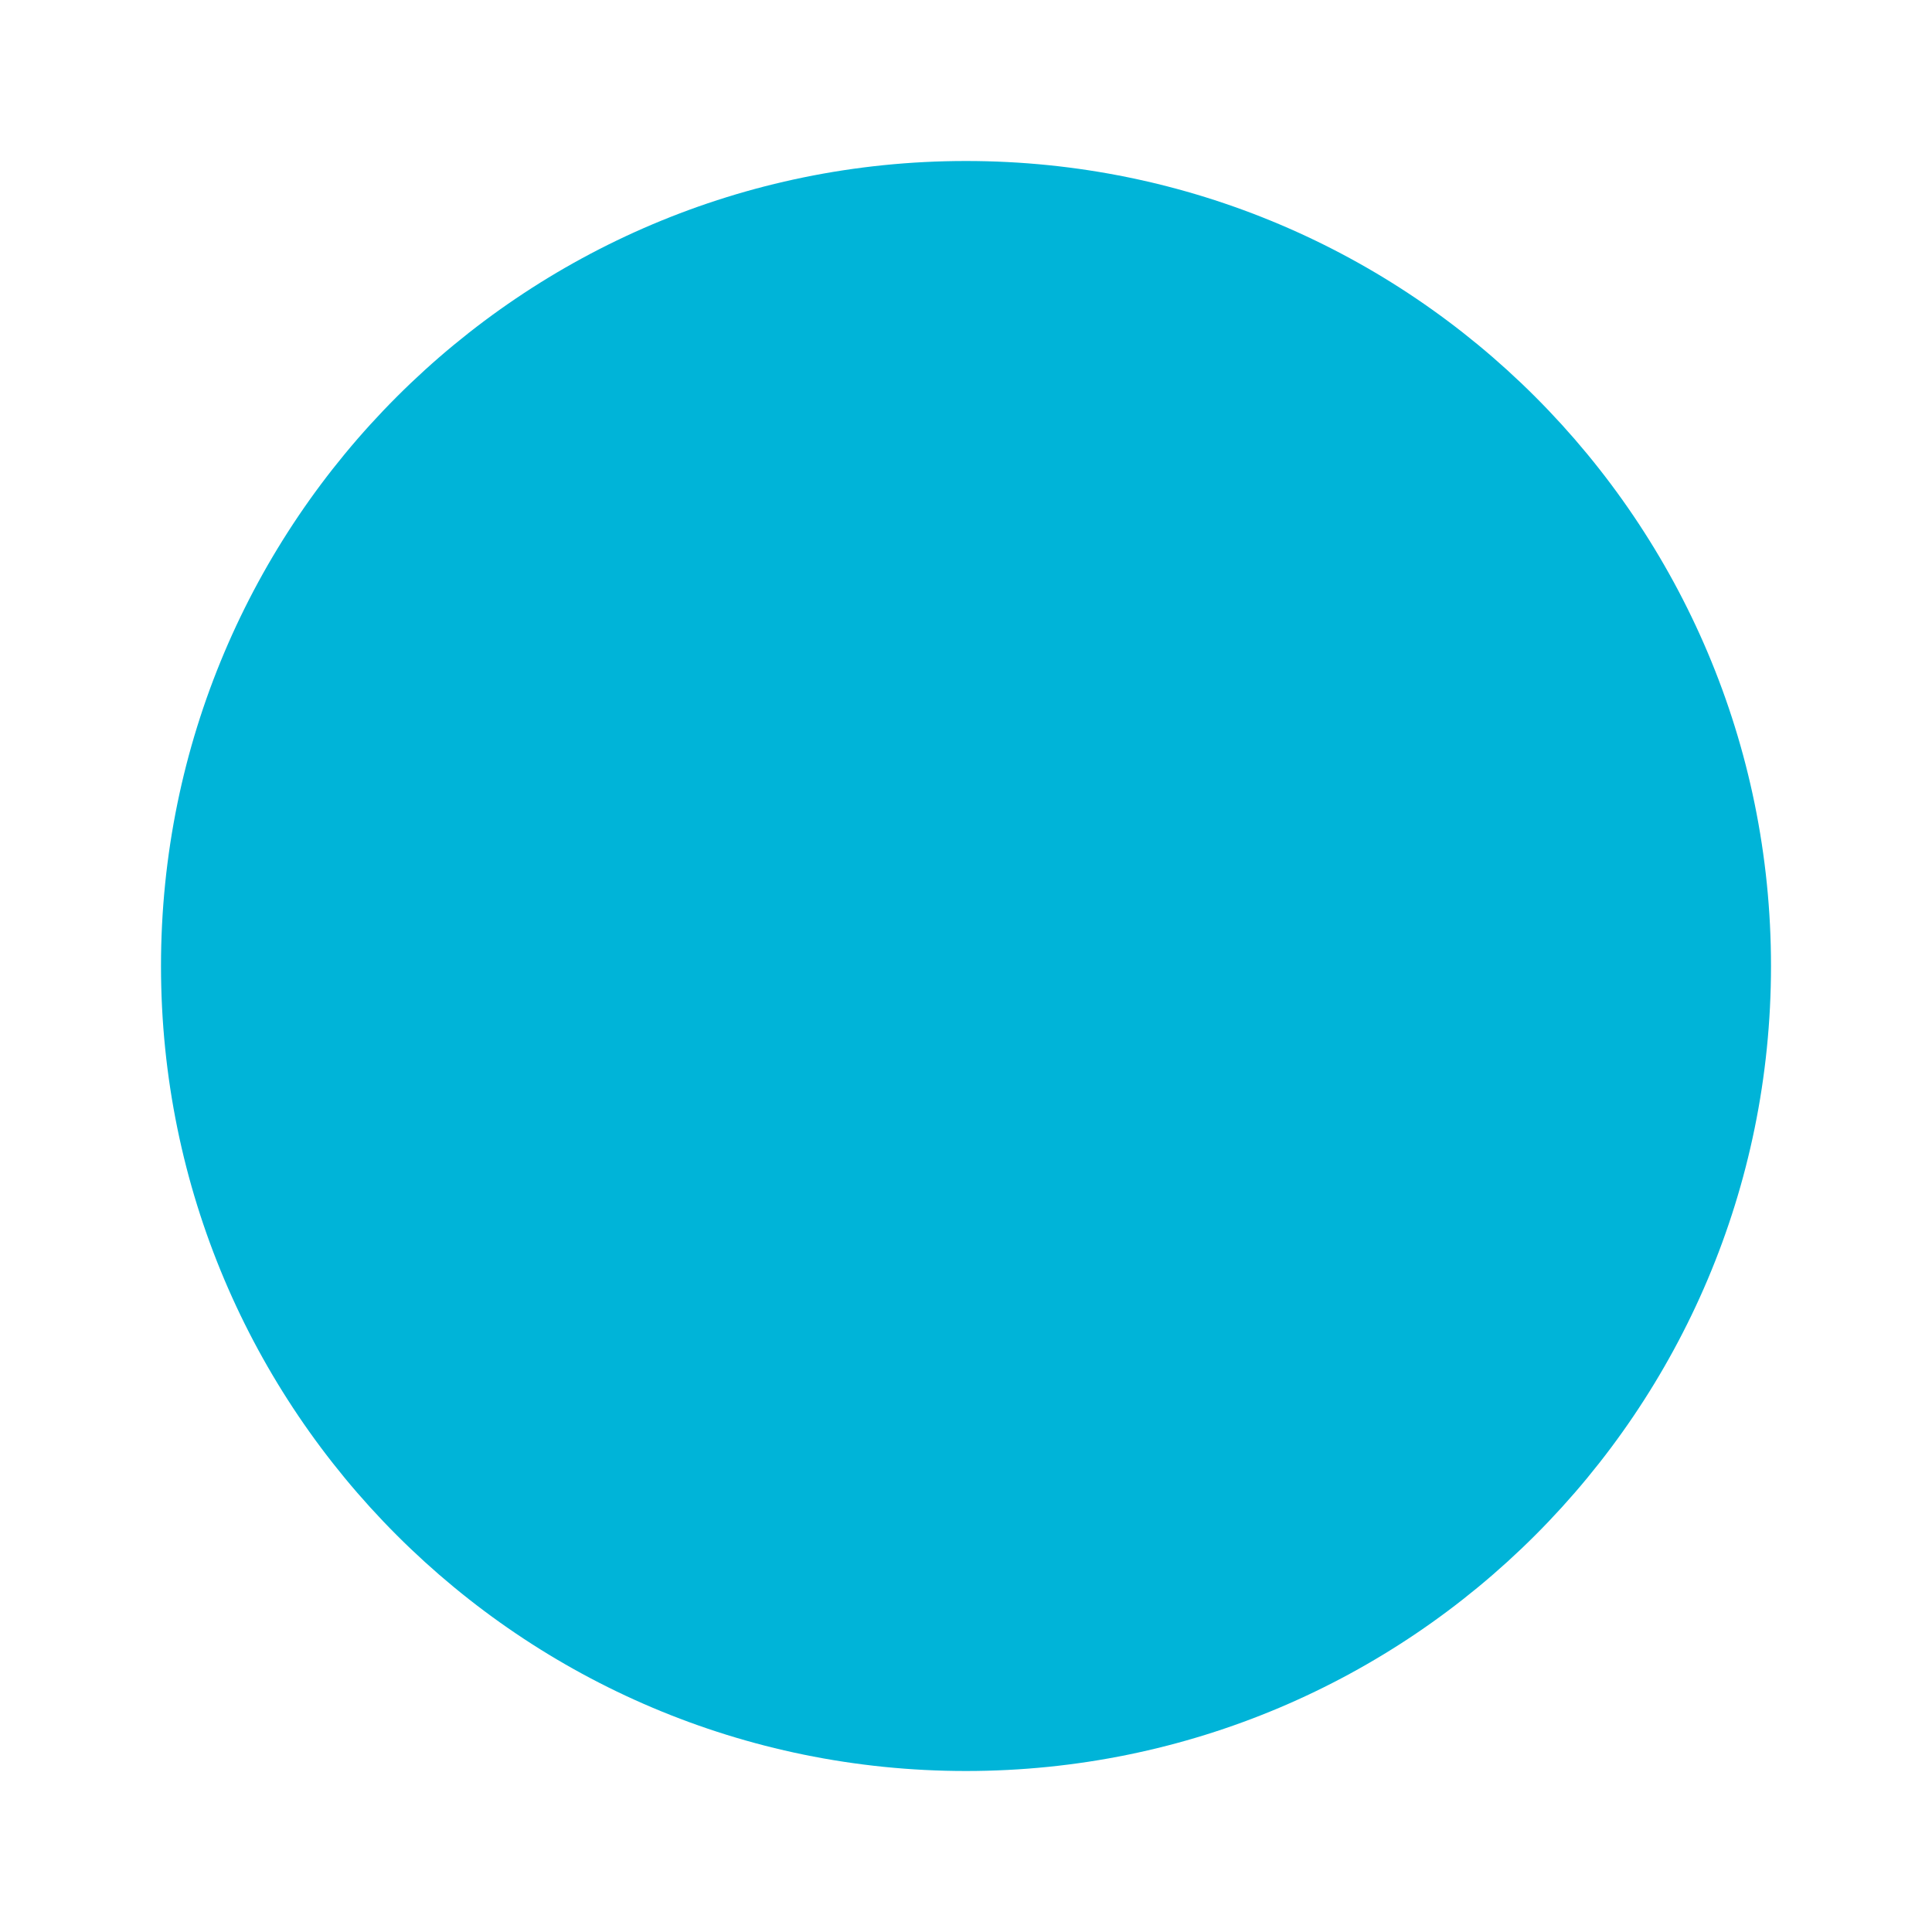
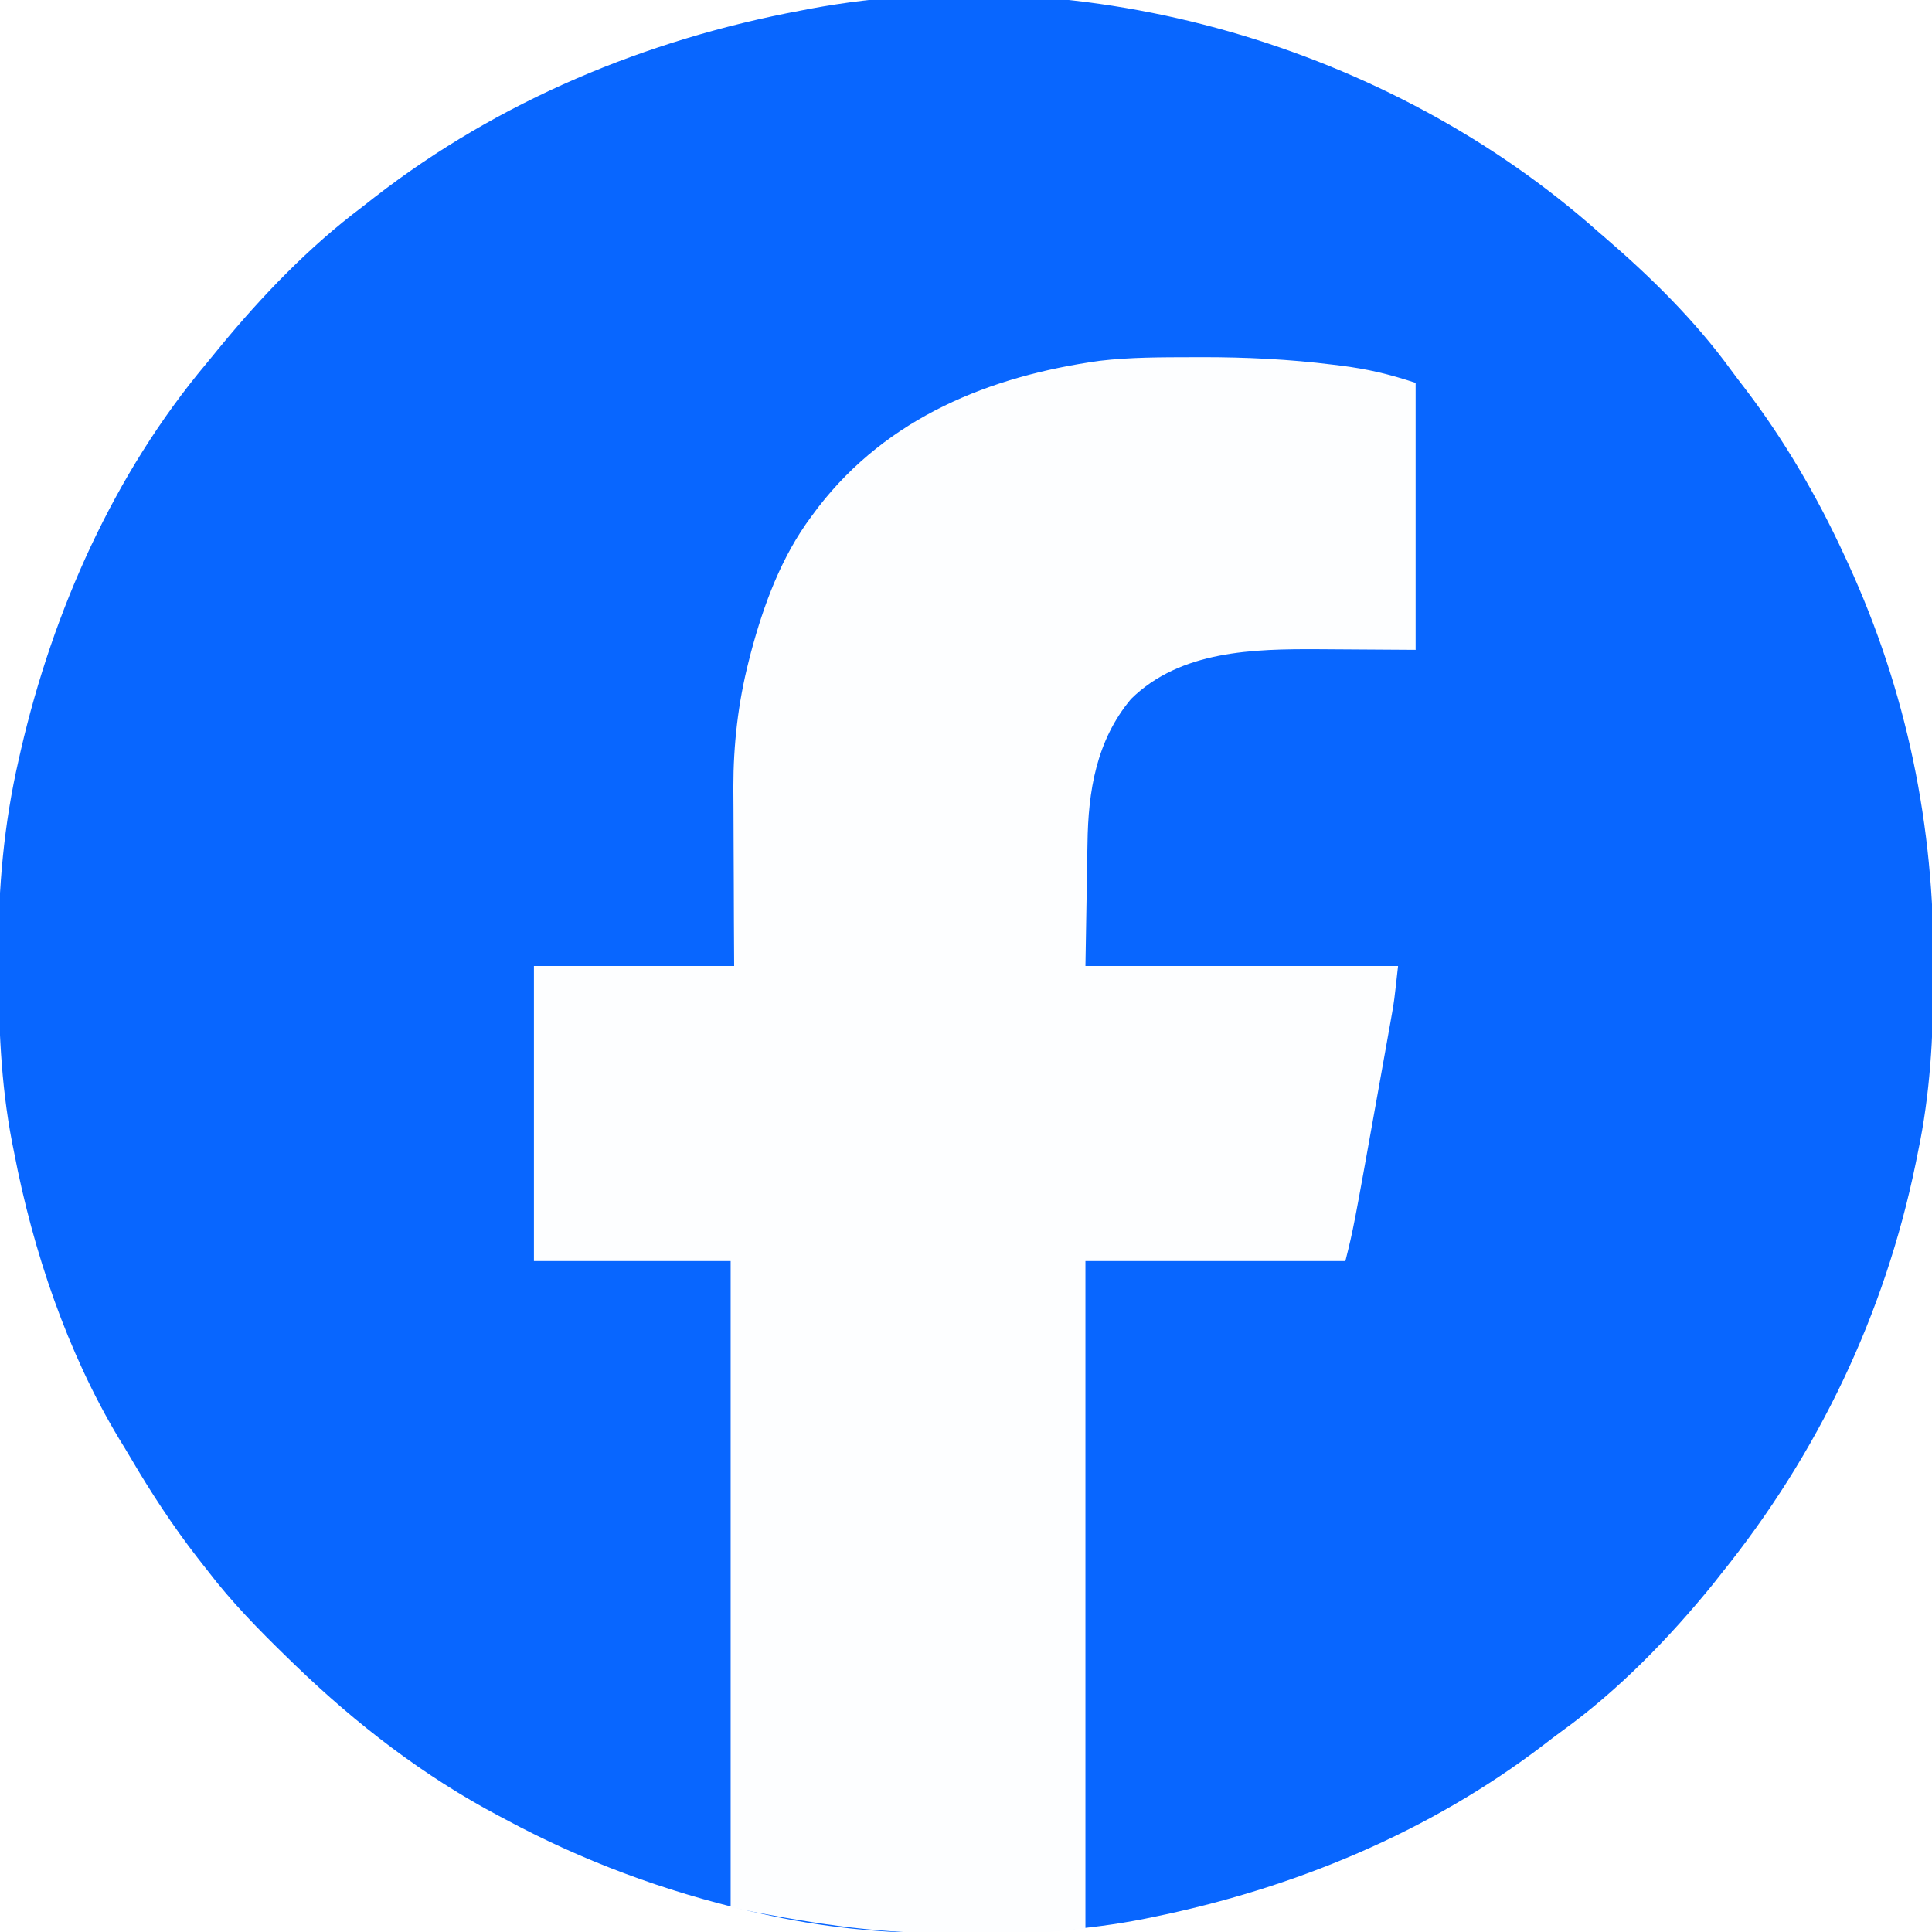
- <svg xmlns="http://www.w3.org/2000/svg" width="24" height="24" viewBox="0 0 24 24">
-   <circle cx="12" cy="12" r="10" fill="#00b4d8" />
+ <svg xmlns="http://www.w3.org/2000/svg" version="1.1" width="550" height="550">
+   <path d="M0 0 C0.886 0.76 0.886 0.76 1.79 1.535 C14.95 12.859 27.554 25.256 37.774 39.326 C39.05 41.068 40.361 42.779 41.68 44.488 C52.897 59.178 62.268 75.223 70 92 C70.357 92.768 70.713 93.537 71.081 94.328 C87.838 130.822 95.683 169.174 95.438 209.25 C95.433 210.845 95.433 210.845 95.428 212.472 C95.357 229.288 94.472 245.498 91 262 C90.687 263.557 90.687 263.557 90.367 265.146 C81.517 308.245 62.561 347.802 35 382 C34.243 382.962 33.487 383.923 32.707 384.914 C20.246 400.247 5.7 415.246 -10.358 426.807 C-12.09 428.065 -13.786 429.364 -15.48 430.672 C-48.169 455.655 -86.61 471.543 -126.75 479.75 C-127.719 479.949 -128.687 480.148 -129.685 480.353 C-145.326 483.398 -160.618 484.35 -176.527 484.316 C-179.6 484.313 -182.673 484.336 -185.746 484.361 C-203.606 484.419 -221.258 482.703 -238.688 478.688 C-240.102 478.368 -240.102 478.368 -241.545 478.042 C-265.747 472.435 -289.117 463.796 -311 452 C-311.642 451.662 -312.283 451.324 -312.944 450.975 C-334.303 439.686 -353.66 424.765 -371 408 C-371.653 407.369 -372.306 406.737 -372.979 406.087 C-381.179 398.119 -389.055 390.107 -396 381 C-396.94 379.801 -397.88 378.601 -398.82 377.402 C-405.837 368.353 -411.989 358.945 -417.779 349.071 C-418.87 347.22 -419.986 345.387 -421.113 343.559 C-435.897 318.939 -445.603 290.122 -451 262 C-451.195 261.027 -451.389 260.054 -451.59 259.051 C-454.817 242.258 -455.393 225.679 -455.438 208.625 C-455.444 207.625 -455.45 206.624 -455.456 205.594 C-455.53 186.958 -453.879 168.505 -449.688 150.312 C-449.368 148.898 -449.368 148.898 -449.042 147.455 C-439.859 107.819 -422.591 68.926 -396.334 37.595 C-394.992 35.99 -393.673 34.367 -392.355 32.742 C-380.449 18.269 -367.01 4.263 -352 -7 C-350.805 -7.934 -349.611 -8.869 -348.418 -9.805 C-312.932 -37.36 -270.995 -54.768 -227 -63 C-226.142 -63.167 -225.284 -63.333 -224.4 -63.505 C-145.851 -78.086 -59.346 -52.761 0 0 Z " fill="#0866FF" transform="translate(455,66)" />
+   <path d="M0 0 C1.308 -0.004 1.308 -0.004 2.642 -0.009 C15.153 -0.018 27.459 0.579 39.875 2.125 C40.556 2.208 41.237 2.291 41.938 2.376 C49.638 3.336 55.961 4.82 63.438 7.312 C63.438 32.392 63.438 57.472 63.438 83.312 C42.312 83.188 42.312 83.188 35.738 83.132 C17.286 83.041 -3.48 83.465 -17.566 97.277 C-27.453 109.085 -29.795 123.509 -29.977 138.449 C-30.003 139.789 -30.003 139.789 -30.03 141.156 C-30.092 144.437 -30.139 147.719 -30.188 151 C-30.311 158.363 -30.435 165.726 -30.562 173.312 C-1.192 173.312 28.177 173.312 58.438 173.312 C57.312 183.439 57.312 183.439 56.669 187.052 C56.525 187.87 56.381 188.687 56.232 189.529 C56.078 190.384 55.924 191.24 55.766 192.121 C55.521 193.496 55.521 193.496 55.272 194.899 C54.747 197.85 54.218 200.8 53.688 203.75 C53.325 205.779 52.962 207.808 52.599 209.838 C45.75 248.062 45.75 248.062 43.438 257.312 C19.017 257.312 -5.402 257.312 -30.562 257.312 C-30.562 320.012 -30.562 382.712 -30.562 447.312 C-41.822 448.438 -41.822 448.438 -45.739 448.474 C-46.625 448.483 -47.511 448.493 -48.424 448.503 C-49.35 448.507 -50.276 448.511 -51.23 448.516 C-52.227 448.521 -53.224 448.527 -54.251 448.533 C-56.354 448.542 -58.458 448.549 -60.561 448.553 C-63.697 448.562 -66.831 448.593 -69.967 448.625 C-91.245 448.74 -110.602 445.505 -131.562 441.312 C-131.562 380.592 -131.562 319.873 -131.562 257.312 C-150.042 257.312 -168.523 257.312 -187.562 257.312 C-187.562 229.593 -187.562 201.873 -187.562 173.312 C-168.752 173.312 -149.942 173.312 -130.562 173.312 C-130.586 169.011 -130.609 164.709 -130.633 160.277 C-130.646 156.805 -130.657 153.332 -130.666 149.86 C-130.676 146.217 -130.69 142.575 -130.713 138.933 C-130.735 135.413 -130.747 131.892 -130.752 128.371 C-130.758 126.402 -130.773 124.434 -130.789 122.465 C-130.791 110.317 -129.439 98.416 -126.438 86.625 C-126.227 85.797 -126.017 84.969 -125.8 84.115 C-122.151 70.425 -117.095 56.733 -108.562 45.312 C-107.924 44.455 -107.286 43.598 -106.629 42.715 C-86.845 17.146 -57.855 5.394 -26.528 1.029 C-17.725 -0.023 -8.853 0.026 0 0 Z " fill="#FDFEFF" transform="translate(339.5625,101.6875)" />
</svg>
